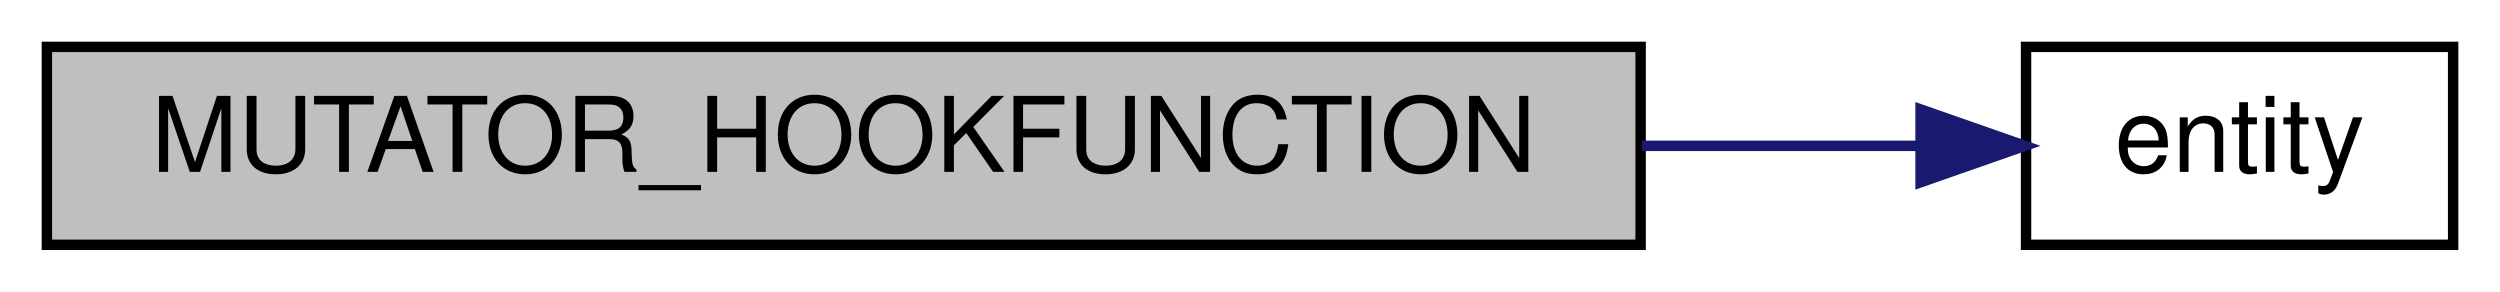
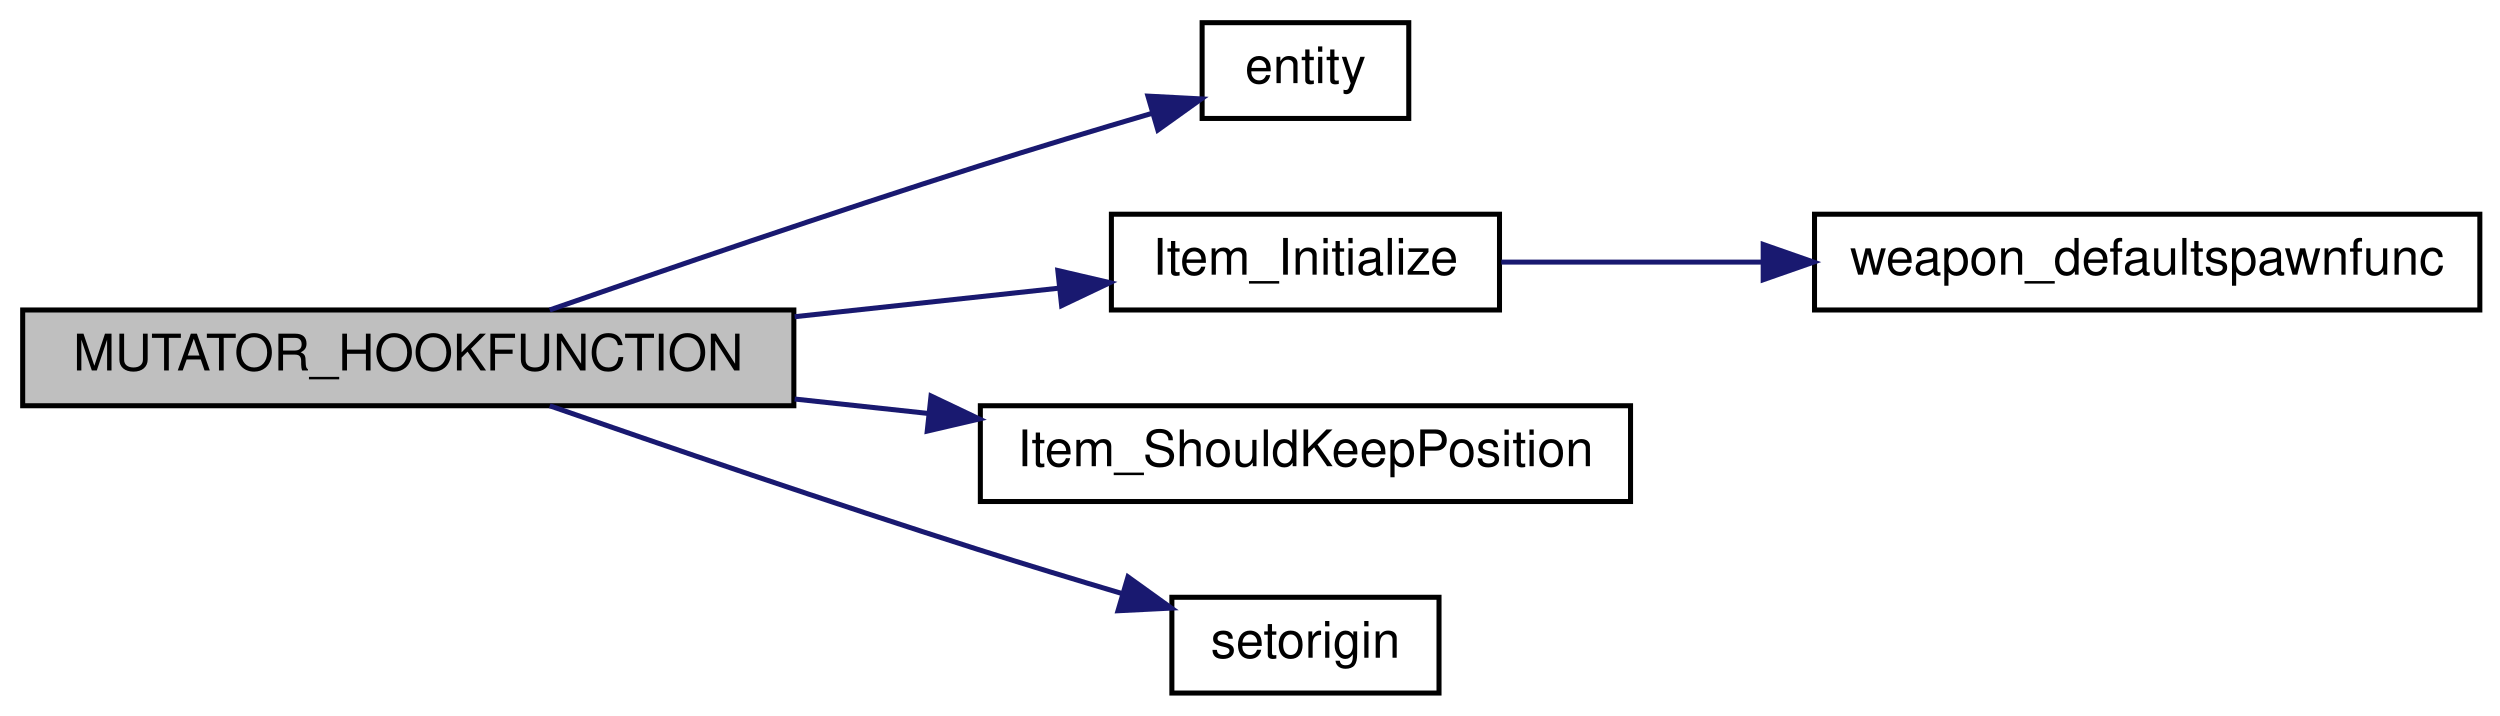
- <svg xmlns="http://www.w3.org/2000/svg" xmlns:xlink="http://www.w3.org/1999/xlink" width="240pt" height="28pt" viewBox="0.00 0.00 240.00 28.00">
-   <g id="graph0" class="graph" transform="scale(1 1) rotate(0) translate(4 24)">
+ <svg xmlns="http://www.w3.org/2000/svg" xmlns:xlink="http://www.w3.org/1999/xlink" width="496pt" height="142pt" viewBox="0.00 0.00 496.00 142.00">
+   <g id="graph0" class="graph" transform="scale(1 1) rotate(0) translate(4 138)">
    <g id="node1" class="node">
-       <polygon fill="#bfbfbf" stroke="black" points="0.5,-0.5 0.5,-19.5 153.5,-19.5 153.5,-0.5 0.5,-0.5" />
-       <text text-anchor="middle" x="77" y="-7.5" font-family="Helvetica,sans-Serif" font-size="10.00">MUTATOR_HOOKFUNCTION</text>
+       <polygon fill="#bfbfbf" stroke="black" points="0.5,-57.5 0.5,-76.5 153.5,-76.5 153.5,-57.5 0.5,-57.5" />
+       <text text-anchor="middle" x="77" y="-64.5" font-family="Helvetica,sans-Serif" font-size="10.00">MUTATOR_HOOKFUNCTION</text>
    </g>
    <g id="node2" class="node">
      <g id="a_node2">
        <a xlink:href="../../d4/d0c/csprogsdefs_8qc.html#acbb54a239d76062465dccbc6a6c6e464" target="_top" xlink:title="entity">
-           <polygon fill="none" stroke="black" points="190.5,-0.5 190.5,-19.5 231.5,-19.5 231.5,-0.5 190.5,-0.5" />
-           <text text-anchor="middle" x="211" y="-7.5" font-family="Helvetica,sans-Serif" font-size="10.00">entity</text>
+           <polygon fill="none" stroke="black" points="234.5,-114.5 234.5,-133.5 275.5,-133.5 275.5,-114.5 234.5,-114.5" />
+           <text text-anchor="middle" x="255" y="-121.5" font-family="Helvetica,sans-Serif" font-size="10.00">entity</text>
        </a>
      </g>
    </g>
    <g id="edge1" class="edge">
-       <path fill="none" stroke="midnightblue" d="M153.637,-10C162.984,-10 172.066,-10 180.114,-10" />
-       <polygon fill="midnightblue" stroke="midnightblue" points="180.374,-13.5 190.374,-10 180.374,-6.5 180.374,-13.5" />
+       <path fill="none" stroke="midnightblue" d="M105.062,-76.508C127.686,-84.378 160.844,-95.73 190,-105 201.216,-108.566 213.605,-112.293 224.47,-115.491" />
+       <polygon fill="midnightblue" stroke="midnightblue" points="223.752,-118.928 234.333,-118.374 225.716,-112.209 223.752,-118.928" />
+     </g>
+     <g id="node3" class="node">
+       <g id="a_node3">
+         <a xlink:href="../../df/def/server_2items_8qc.html#a1abbc2840126cee768cba2d54dca5e62" target="_top" xlink:title="Initializes the item according to classname. ">
+           <polygon fill="none" stroke="black" points="216.5,-76.5 216.5,-95.5 293.5,-95.5 293.5,-76.5 216.5,-76.5" />
+           <text text-anchor="middle" x="255" y="-83.5" font-family="Helvetica,sans-Serif" font-size="10.00">Item_Initialize</text>
+         </a>
+       </g>
+     </g>
+     <g id="edge2" class="edge">
+       <path fill="none" stroke="midnightblue" d="M153.661,-75.168C171.392,-77.082 189.805,-79.07 205.943,-80.812" />
+       <polygon fill="midnightblue" stroke="midnightblue" points="205.872,-84.325 216.19,-81.918 206.623,-77.365 205.872,-84.325" />
+     </g>
+     <g id="node5" class="node">
+       <g id="a_node5">
+         <a xlink:href="../../df/def/server_2items_8qc.html#a1273442a78b247ad612a19fc4b6529a8" target="_top" xlink:title="Returns whether item should keep its position or be dropped to the ground. ">
+           <polygon fill="none" stroke="black" points="190.5,-38.5 190.5,-57.5 319.5,-57.5 319.5,-38.5 190.5,-38.5" />
+           <text text-anchor="middle" x="255" y="-45.5" font-family="Helvetica,sans-Serif" font-size="10.00">Item_ShouldKeepPosition</text>
+         </a>
+       </g>
+     </g>
+     <g id="edge4" class="edge">
+       <path fill="none" stroke="midnightblue" d="M153.661,-58.832C162.434,-57.885 171.373,-56.92 180.121,-55.976" />
+       <polygon fill="midnightblue" stroke="midnightblue" points="180.715,-59.432 190.281,-54.879 179.963,-52.472 180.715,-59.432" />
+     </g>
+     <g id="node6" class="node">
+       <g id="a_node6">
+         <a xlink:href="../../d5/dff/ent__cs_8qc.html#ac459a724c1fe031c6658fff554b12ea8" target="_top" xlink:title="setorigin">
+           <polygon fill="none" stroke="black" points="228.5,-0.5 228.5,-19.5 281.5,-19.5 281.5,-0.5 228.5,-0.5" />
+           <text text-anchor="middle" x="255" y="-7.5" font-family="Helvetica,sans-Serif" font-size="10.00">setorigin</text>
+         </a>
+       </g>
+     </g>
+     <g id="edge5" class="edge">
+       <path fill="none" stroke="midnightblue" d="M105.062,-57.492C127.686,-49.622 160.844,-38.27 190,-29 199.247,-26.06 209.291,-23.011 218.621,-20.238" />
+       <polygon fill="midnightblue" stroke="midnightblue" points="219.792,-23.542 228.394,-17.357 217.812,-16.828 219.792,-23.542" />
+     </g>
+     <g id="node4" class="node">
+       <g id="a_node4">
+         <a xlink:href="../../d5/d26/server_2defs_8qh.html#a60096e5c98b3b608470b6130fce0b405" target="_top" xlink:title="weapon_defaultspawnfunc">
+           <polygon fill="none" stroke="black" points="356,-76.5 356,-95.5 488,-95.5 488,-76.5 356,-76.5" />
+           <text text-anchor="middle" x="422" y="-83.5" font-family="Helvetica,sans-Serif" font-size="10.00">weapon_defaultspawnfunc</text>
+         </a>
+       </g>
+     </g>
+     <g id="edge3" class="edge">
+       <path fill="none" stroke="midnightblue" d="M293.854,-86C309.276,-86 327.677,-86 345.624,-86" />
+       <polygon fill="midnightblue" stroke="midnightblue" points="345.818,-89.5 355.818,-86 345.818,-82.5 345.818,-89.5" />
    </g>
  </g>
</svg>
